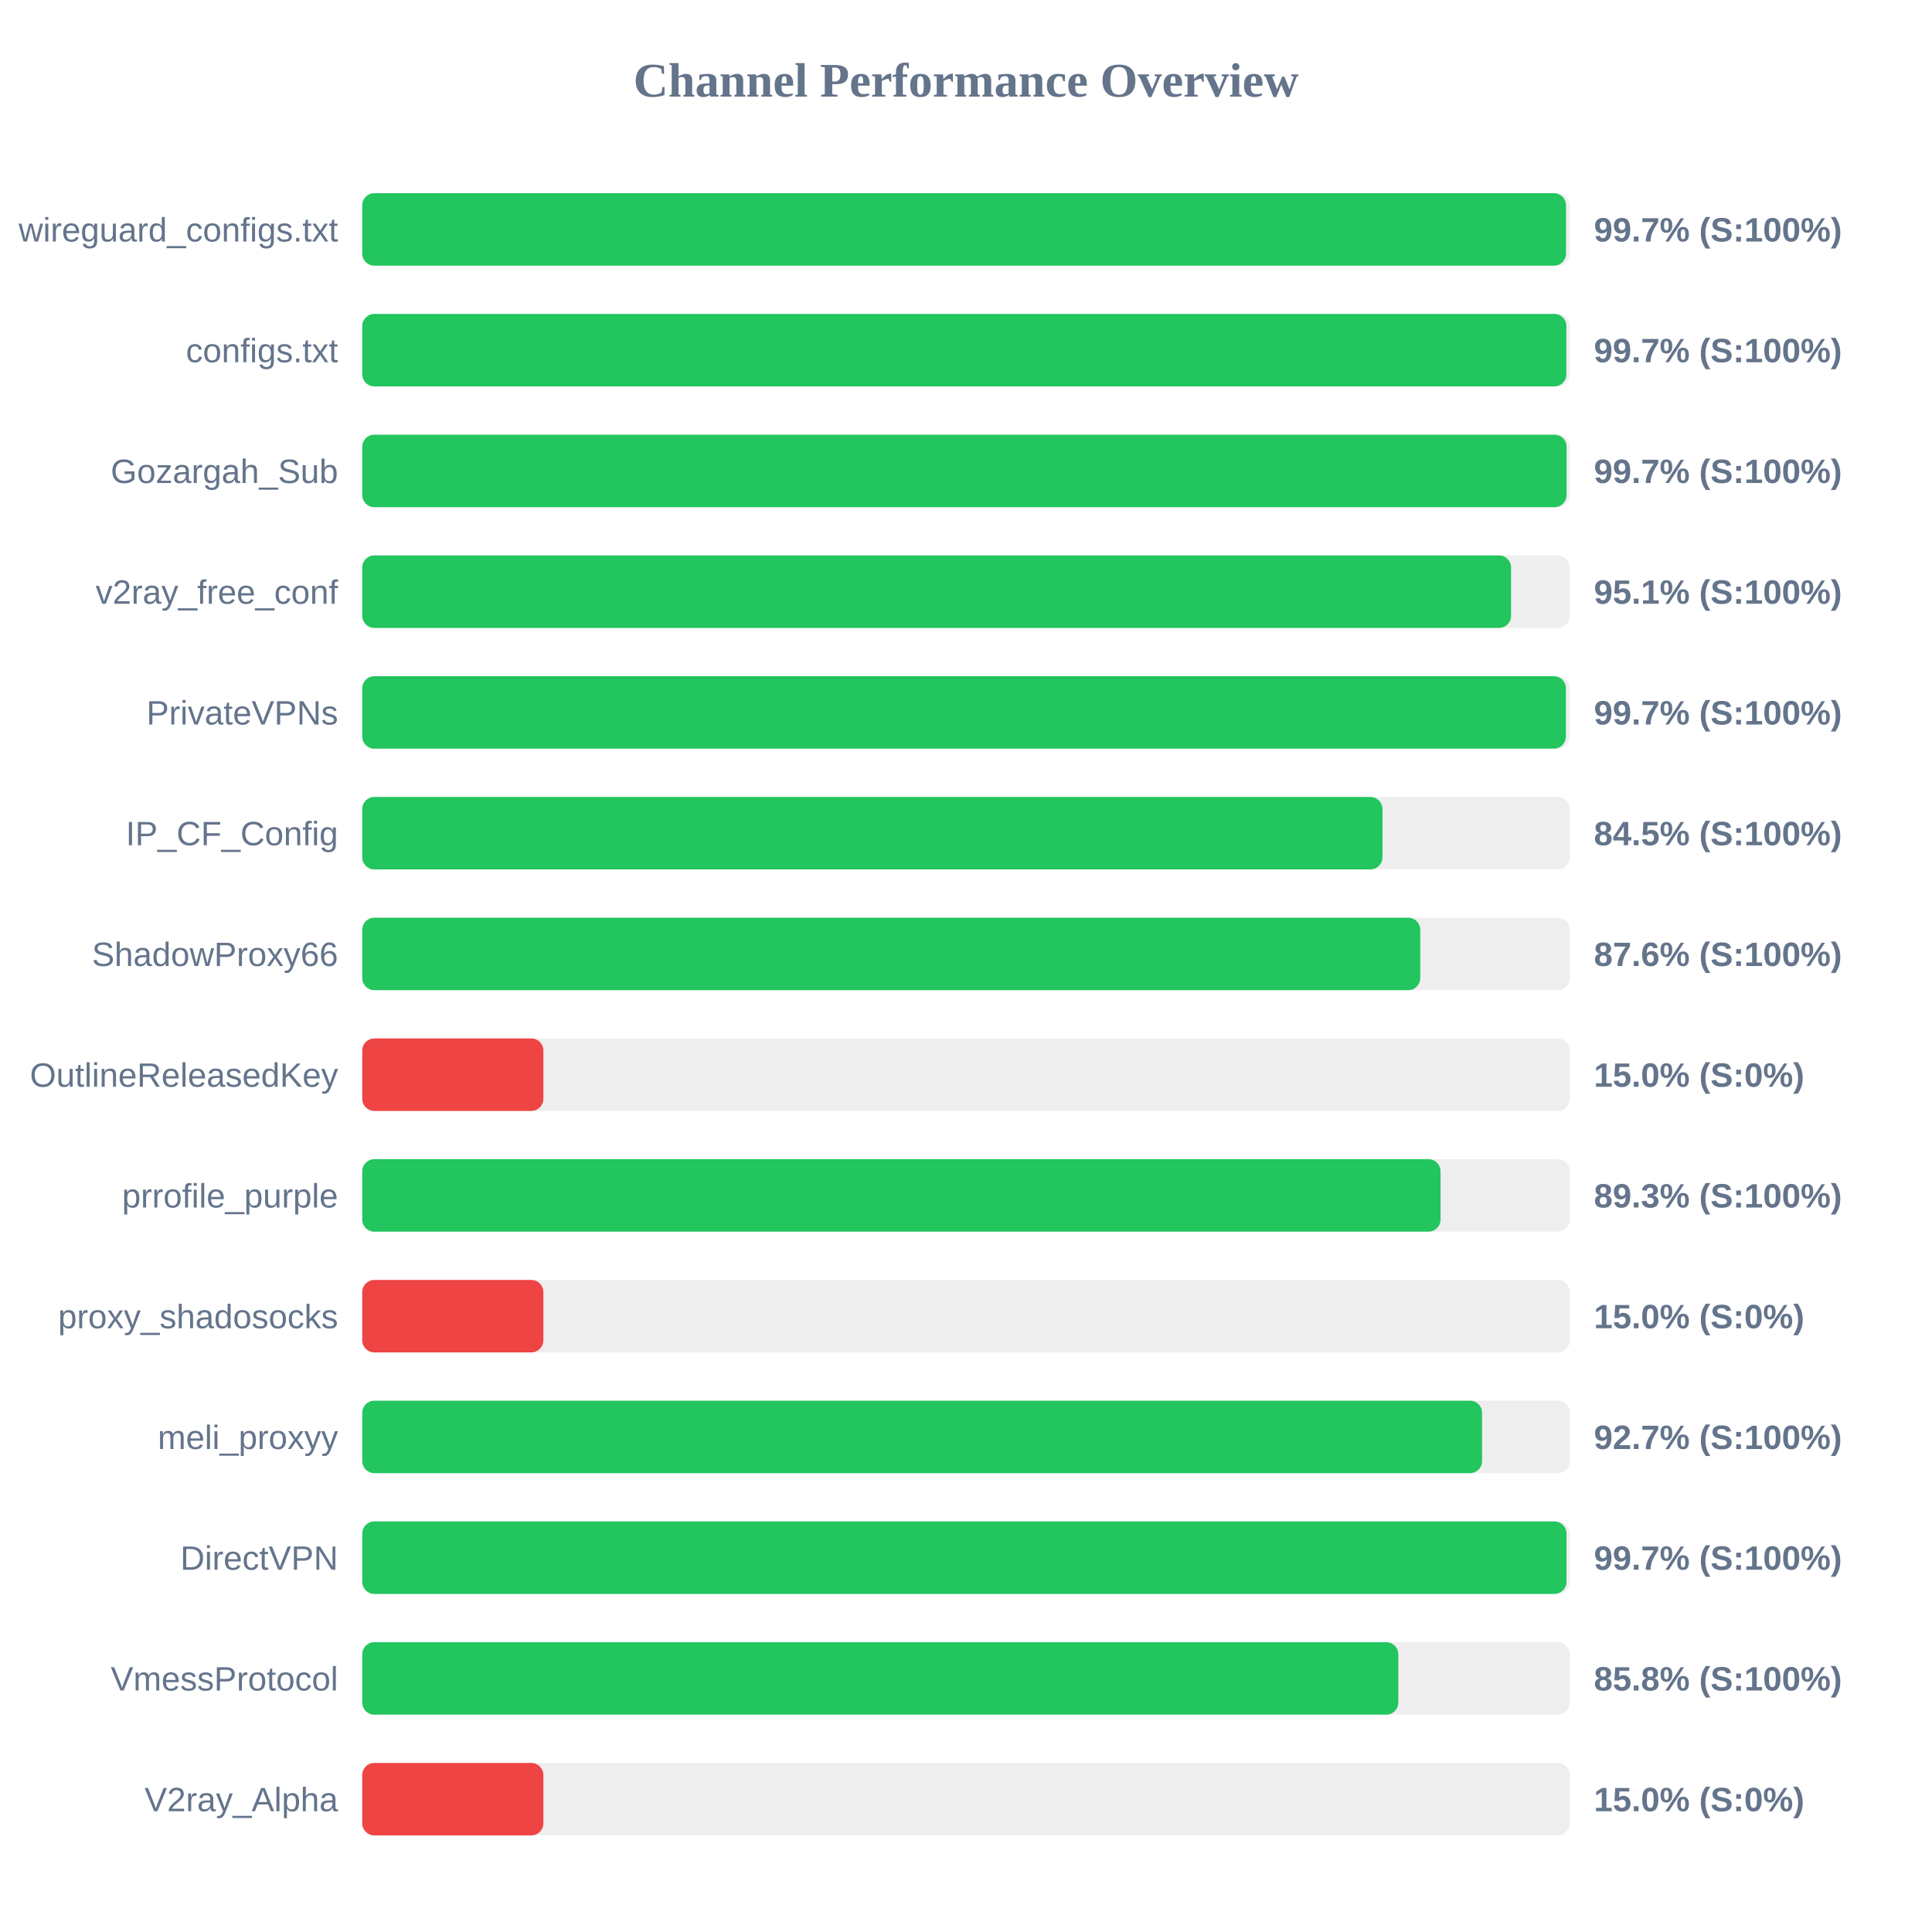
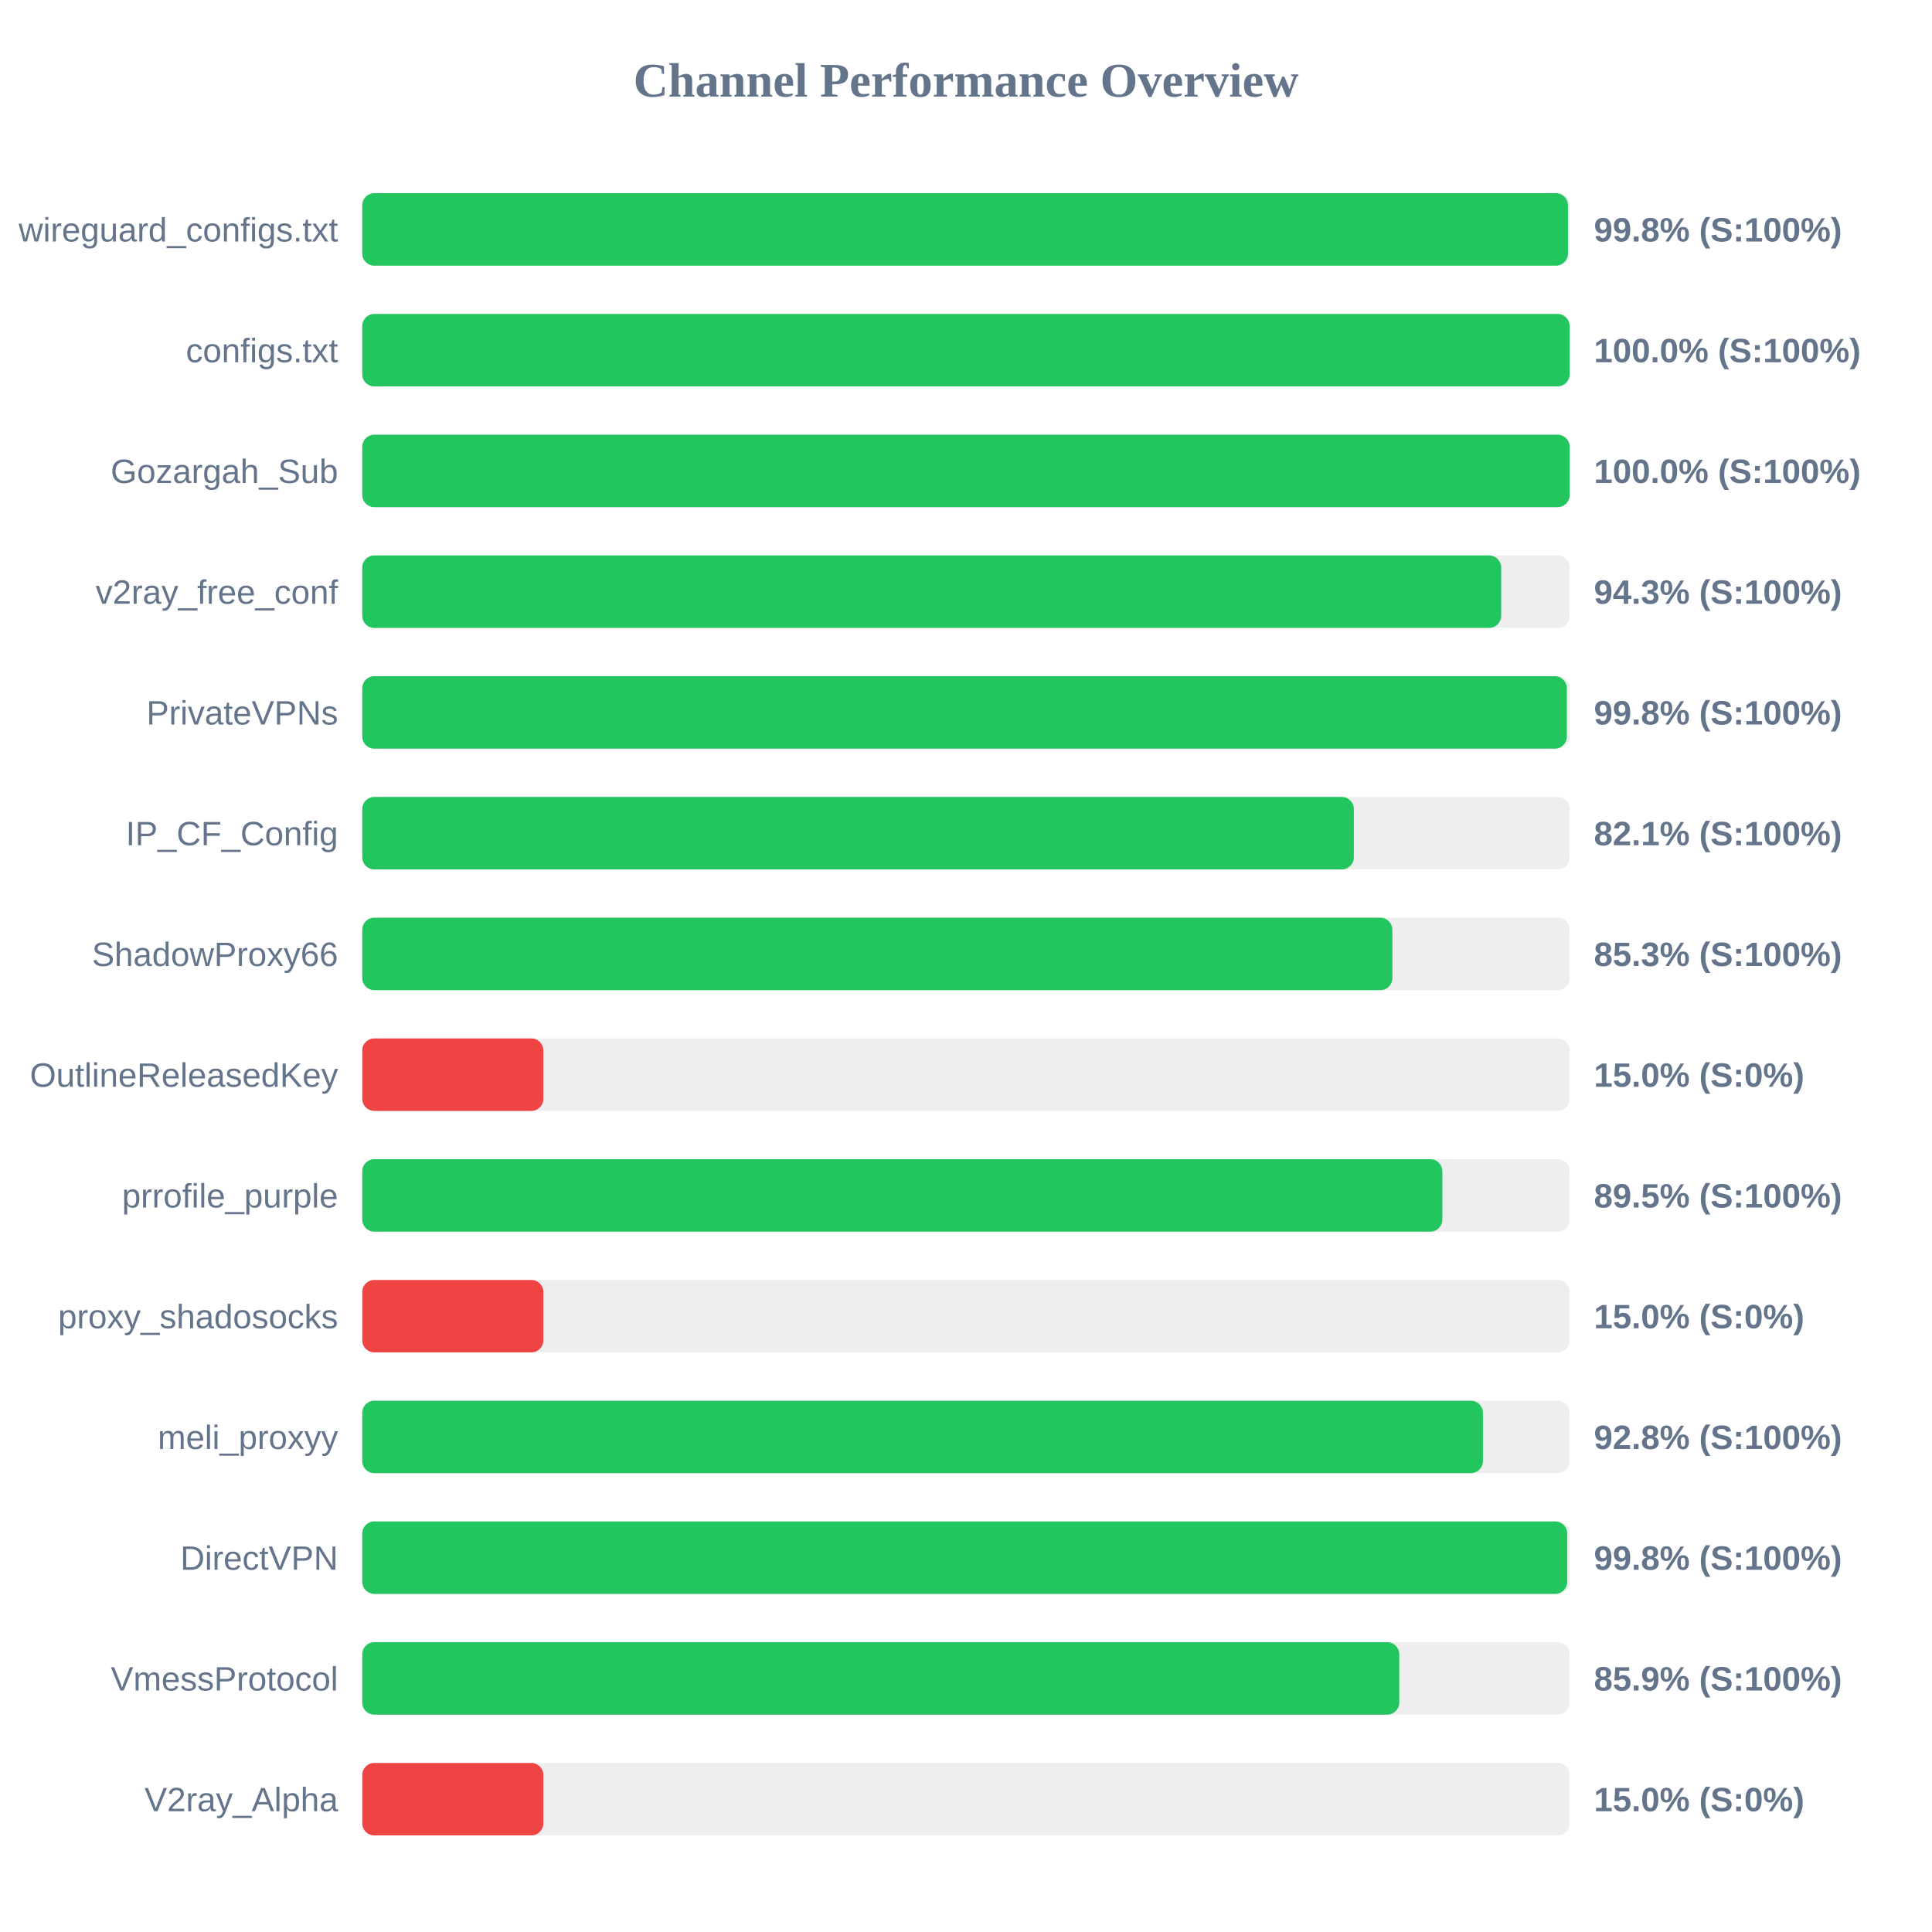
<svg xmlns="http://www.w3.org/2000/svg" width="800" height="800" version="1.1">
  <style>
        .row { font: 14px Arial; fill: #64748b; }
        .score { font: bold 14px Arial; fill: #64748b; }
    </style>
  <text x="400" y="40" text-anchor="middle" font-size="20px" font-weight="bold" fill="#64748b">Channel Performance Overview</text>
  <rect x="150" y="80" width="500" height="30" fill="#eee" rx="5" />
-   <rect x="150" y="80" width="498.45" height="30" fill="#22c55e" rx="5" />
+   <rect x="150" y="80" width="499.25" height="30" fill="#22c55e" rx="5" />
  <text x="140" y="100" text-anchor="end" class="row">wireguard_configs.txt</text>
-   <text x="660" y="100" text-anchor="start" class="score">99.7% (S:100%)</text>
+   <text x="660" y="100" text-anchor="start" class="score">99.8% (S:100%)</text>
  <rect x="150" y="130" width="500" height="30" fill="#eee" rx="5" />
-   <rect x="150" y="130" width="498.6" height="30" fill="#22c55e" rx="5" />
+   <rect x="150" y="130" width="499.95" height="30" fill="#22c55e" rx="5" />
  <text x="140" y="150" text-anchor="end" class="row">configs.txt</text>
-   <text x="660" y="150" text-anchor="start" class="score">99.7% (S:100%)</text>
+   <text x="660" y="150" text-anchor="start" class="score">100.0% (S:100%)</text>
  <rect x="150" y="180" width="500" height="30" fill="#eee" rx="5" />
-   <rect x="150" y="180" width="498.7" height="30" fill="#22c55e" rx="5" />
+   <rect x="150" y="180" width="499.95" height="30" fill="#22c55e" rx="5" />
  <text x="140" y="200" text-anchor="end" class="row">Gozargah_Sub</text>
-   <text x="660" y="200" text-anchor="start" class="score">99.7% (S:100%)</text>
+   <text x="660" y="200" text-anchor="start" class="score">100.0% (S:100%)</text>
  <rect x="150" y="230" width="500" height="30" fill="#eee" rx="5" />
-   <rect x="150" y="230" width="475.7" height="30" fill="#22c55e" rx="5" />
+   <rect x="150" y="230" width="471.6" height="30" fill="#22c55e" rx="5" />
  <text x="140" y="250" text-anchor="end" class="row">v2ray_free_conf</text>
-   <text x="660" y="250" text-anchor="start" class="score">95.1% (S:100%)</text>
+   <text x="660" y="250" text-anchor="start" class="score">94.3% (S:100%)</text>
  <rect x="150" y="280" width="500" height="30" fill="#eee" rx="5" />
-   <rect x="150" y="280" width="498.4" height="30" fill="#22c55e" rx="5" />
+   <rect x="150" y="280" width="498.8" height="30" fill="#22c55e" rx="5" />
  <text x="140" y="300" text-anchor="end" class="row">PrivateVPNs</text>
-   <text x="660" y="300" text-anchor="start" class="score">99.7% (S:100%)</text>
+   <text x="660" y="300" text-anchor="start" class="score">99.8% (S:100%)</text>
  <rect x="150" y="330" width="500" height="30" fill="#eee" rx="5" />
-   <rect x="150" y="330" width="422.45" height="30" fill="#22c55e" rx="5" />
+   <rect x="150" y="330" width="410.6" height="30" fill="#22c55e" rx="5" />
  <text x="140" y="350" text-anchor="end" class="row">IP_CF_Config</text>
-   <text x="660" y="350" text-anchor="start" class="score">84.5% (S:100%)</text>
+   <text x="660" y="350" text-anchor="start" class="score">82.1% (S:100%)</text>
  <rect x="150" y="380" width="500" height="30" fill="#eee" rx="5" />
-   <rect x="150" y="380" width="438.1" height="30" fill="#22c55e" rx="5" />
+   <rect x="150" y="380" width="426.55" height="30" fill="#22c55e" rx="5" />
  <text x="140" y="400" text-anchor="end" class="row">ShadowProxy66</text>
-   <text x="660" y="400" text-anchor="start" class="score">87.6% (S:100%)</text>
+   <text x="660" y="400" text-anchor="start" class="score">85.3% (S:100%)</text>
  <rect x="150" y="430" width="500" height="30" fill="#eee" rx="5" />
  <rect x="150" y="430" width="75.0" height="30" fill="#ef4444" rx="5" />
  <text x="140" y="450" text-anchor="end" class="row">OutlineReleasedKey</text>
  <text x="660" y="450" text-anchor="start" class="score">15.0% (S:0%)</text>
  <rect x="150" y="480" width="500" height="30" fill="#eee" rx="5" />
-   <rect x="150" y="480" width="446.5" height="30" fill="#22c55e" rx="5" />
+   <rect x="150" y="480" width="447.25" height="30" fill="#22c55e" rx="5" />
  <text x="140" y="500" text-anchor="end" class="row">prrofile_purple</text>
-   <text x="660" y="500" text-anchor="start" class="score">89.3% (S:100%)</text>
+   <text x="660" y="500" text-anchor="start" class="score">89.5% (S:100%)</text>
  <rect x="150" y="530" width="500" height="30" fill="#eee" rx="5" />
  <rect x="150" y="530" width="75.0" height="30" fill="#ef4444" rx="5" />
  <text x="140" y="550" text-anchor="end" class="row">proxy_shadosocks</text>
  <text x="660" y="550" text-anchor="start" class="score">15.0% (S:0%)</text>
  <rect x="150" y="580" width="500" height="30" fill="#eee" rx="5" />
-   <rect x="150" y="580" width="463.7" height="30" fill="#22c55e" rx="5" />
+   <rect x="150" y="580" width="464.05" height="30" fill="#22c55e" rx="5" />
  <text x="140" y="600" text-anchor="end" class="row">meli_proxyy</text>
-   <text x="660" y="600" text-anchor="start" class="score">92.7% (S:100%)</text>
+   <text x="660" y="600" text-anchor="start" class="score">92.8% (S:100%)</text>
  <rect x="150" y="630" width="500" height="30" fill="#eee" rx="5" />
-   <rect x="150" y="630" width="498.65" height="30" fill="#22c55e" rx="5" />
+   <rect x="150" y="630" width="498.95" height="30" fill="#22c55e" rx="5" />
  <text x="140" y="650" text-anchor="end" class="row">DirectVPN</text>
-   <text x="660" y="650" text-anchor="start" class="score">99.7% (S:100%)</text>
+   <text x="660" y="650" text-anchor="start" class="score">99.8% (S:100%)</text>
  <rect x="150" y="680" width="500" height="30" fill="#eee" rx="5" />
-   <rect x="150" y="680" width="429.0" height="30" fill="#22c55e" rx="5" />
+   <rect x="150" y="680" width="429.4" height="30" fill="#22c55e" rx="5" />
  <text x="140" y="700" text-anchor="end" class="row">VmessProtocol</text>
-   <text x="660" y="700" text-anchor="start" class="score">85.8% (S:100%)</text>
+   <text x="660" y="700" text-anchor="start" class="score">85.9% (S:100%)</text>
  <rect x="150" y="730" width="500" height="30" fill="#eee" rx="5" />
  <rect x="150" y="730" width="75.0" height="30" fill="#ef4444" rx="5" />
  <text x="140" y="750" text-anchor="end" class="row">V2ray_Alpha</text>
  <text x="660" y="750" text-anchor="start" class="score">15.0% (S:0%)</text>
</svg>
